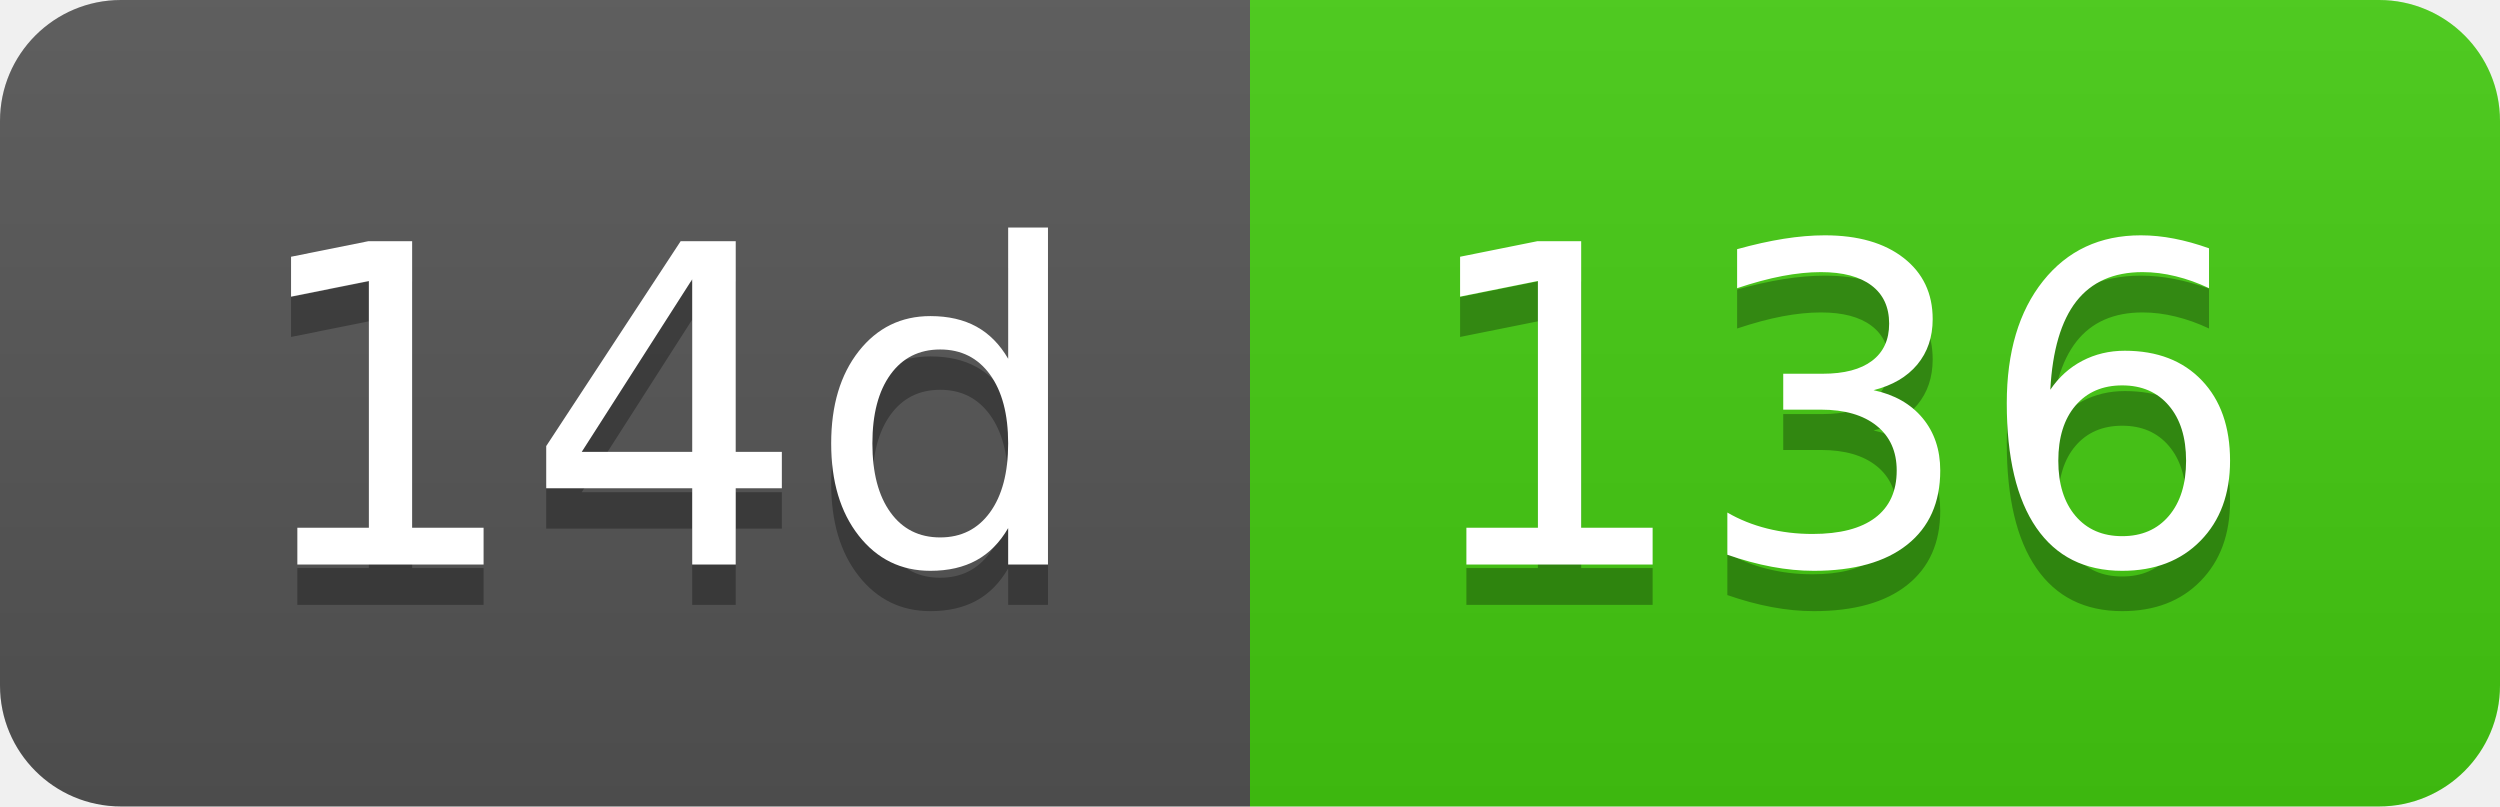
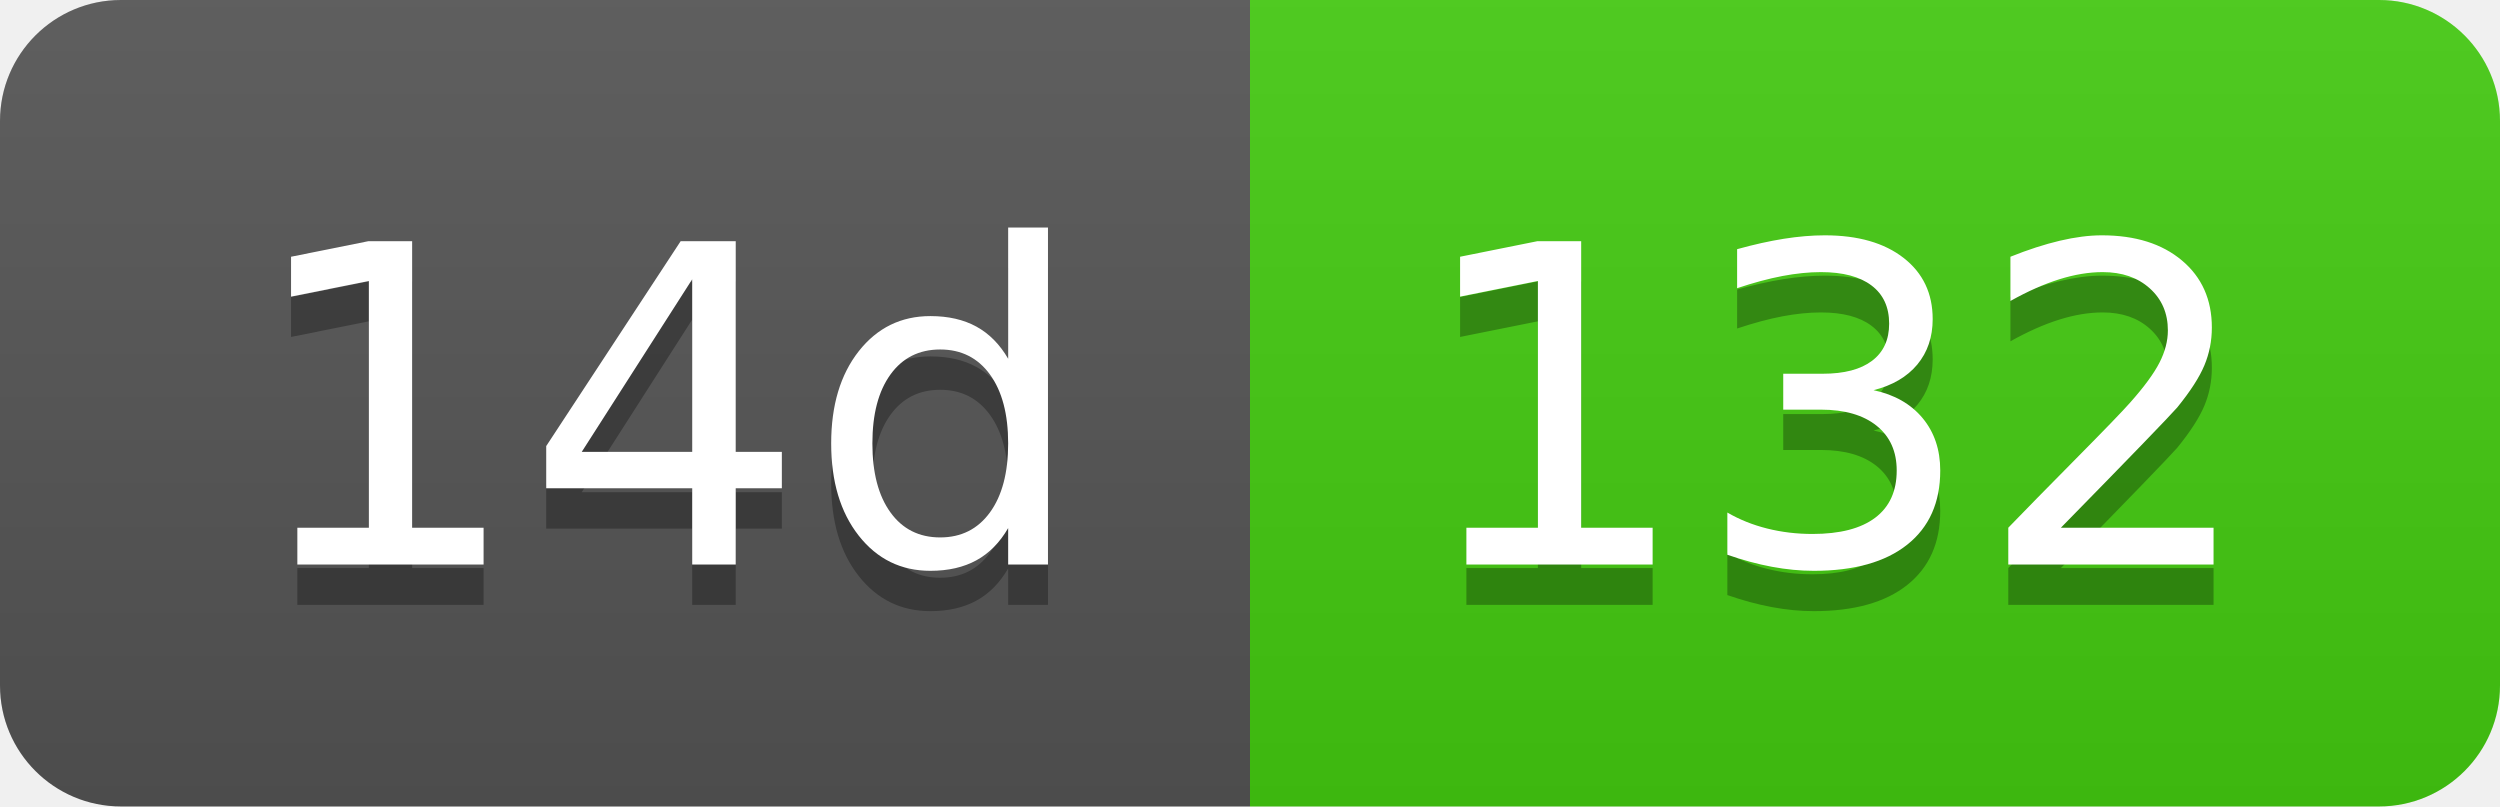
- <svg xmlns="http://www.w3.org/2000/svg" width="62" height="20" role="img" aria-label="14d: 136">
+ <svg xmlns="http://www.w3.org/2000/svg" width="62" height="20" role="img" aria-label="14d: 132">
  <linearGradient id="s" x2="0" y2="100%">
    <stop offset="0" stop-color="#bbb" stop-opacity=".1" />
    <stop offset="1" stop-opacity=".1" />
  </linearGradient>
  <clipPath id="r">
    <rect width="62" height="20" rx="3" fill="#fff" />
  </clipPath>
  <g clip-path="url(#r)">
    <rect width="31" height="20" fill="#555" />
    <rect x="31" width="31" height="20" fill="#4c1" />
    <rect width="62" height="20" fill="url(#s)" />
  </g>
  <g fill="#fff" text-anchor="middle" font-family="Verdana,Geneva,DejaVu Sans,sans-serif" text-rendering="geometricPrecision" font-size="110">
    <text aria-hidden="true" x="165" y="150" fill="#010101" fill-opacity=".3" transform="scale(.1)" textLength="210">14d</text>
    <text x="165" y="140" transform="scale(.1)" fill="#fff" textLength="210">14d</text>
-     <text aria-hidden="true" x="455" y="150" fill="#010101" fill-opacity=".3" transform="scale(.1)" textLength="210">136</text>
-     <text x="455" y="140" transform="scale(.1)" fill="#fff" textLength="210">136</text>
+     <text aria-hidden="true" x="455" y="150" fill="#010101" fill-opacity=".3" transform="scale(.1)" textLength="210">132</text>
+     <text x="455" y="140" transform="scale(.1)" fill="#fff" textLength="210">132</text>
  </g>
</svg>
